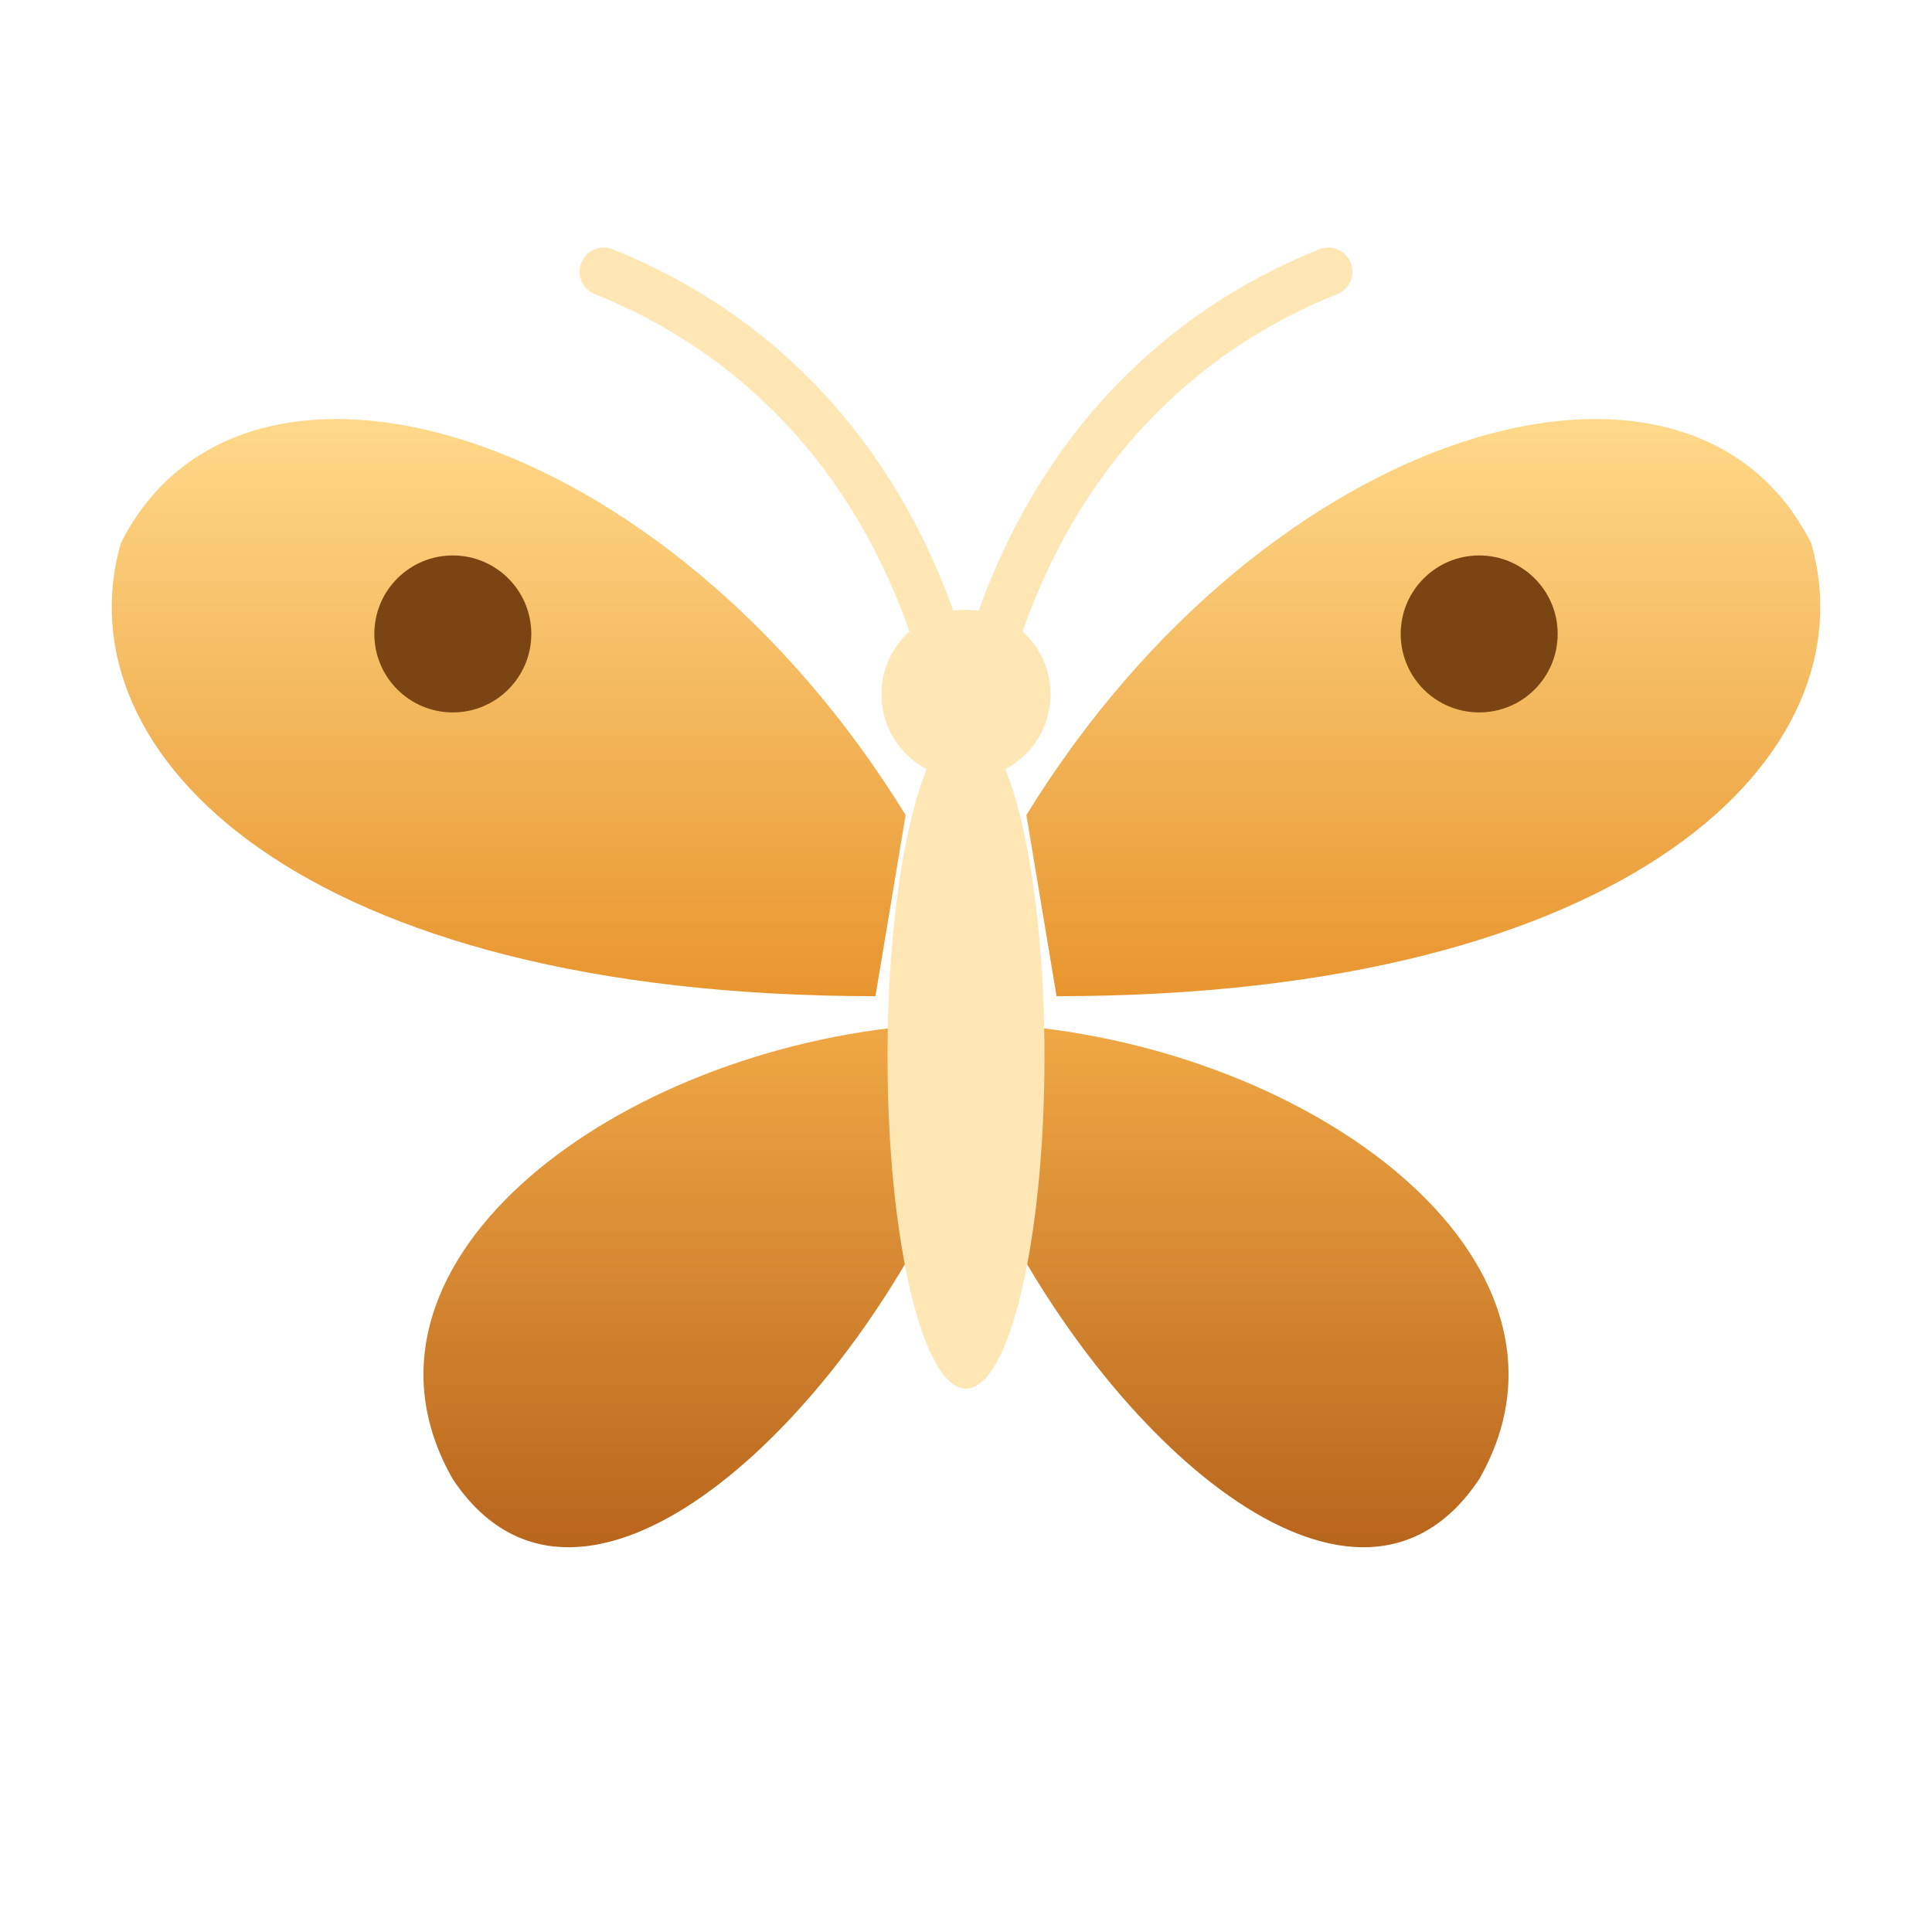
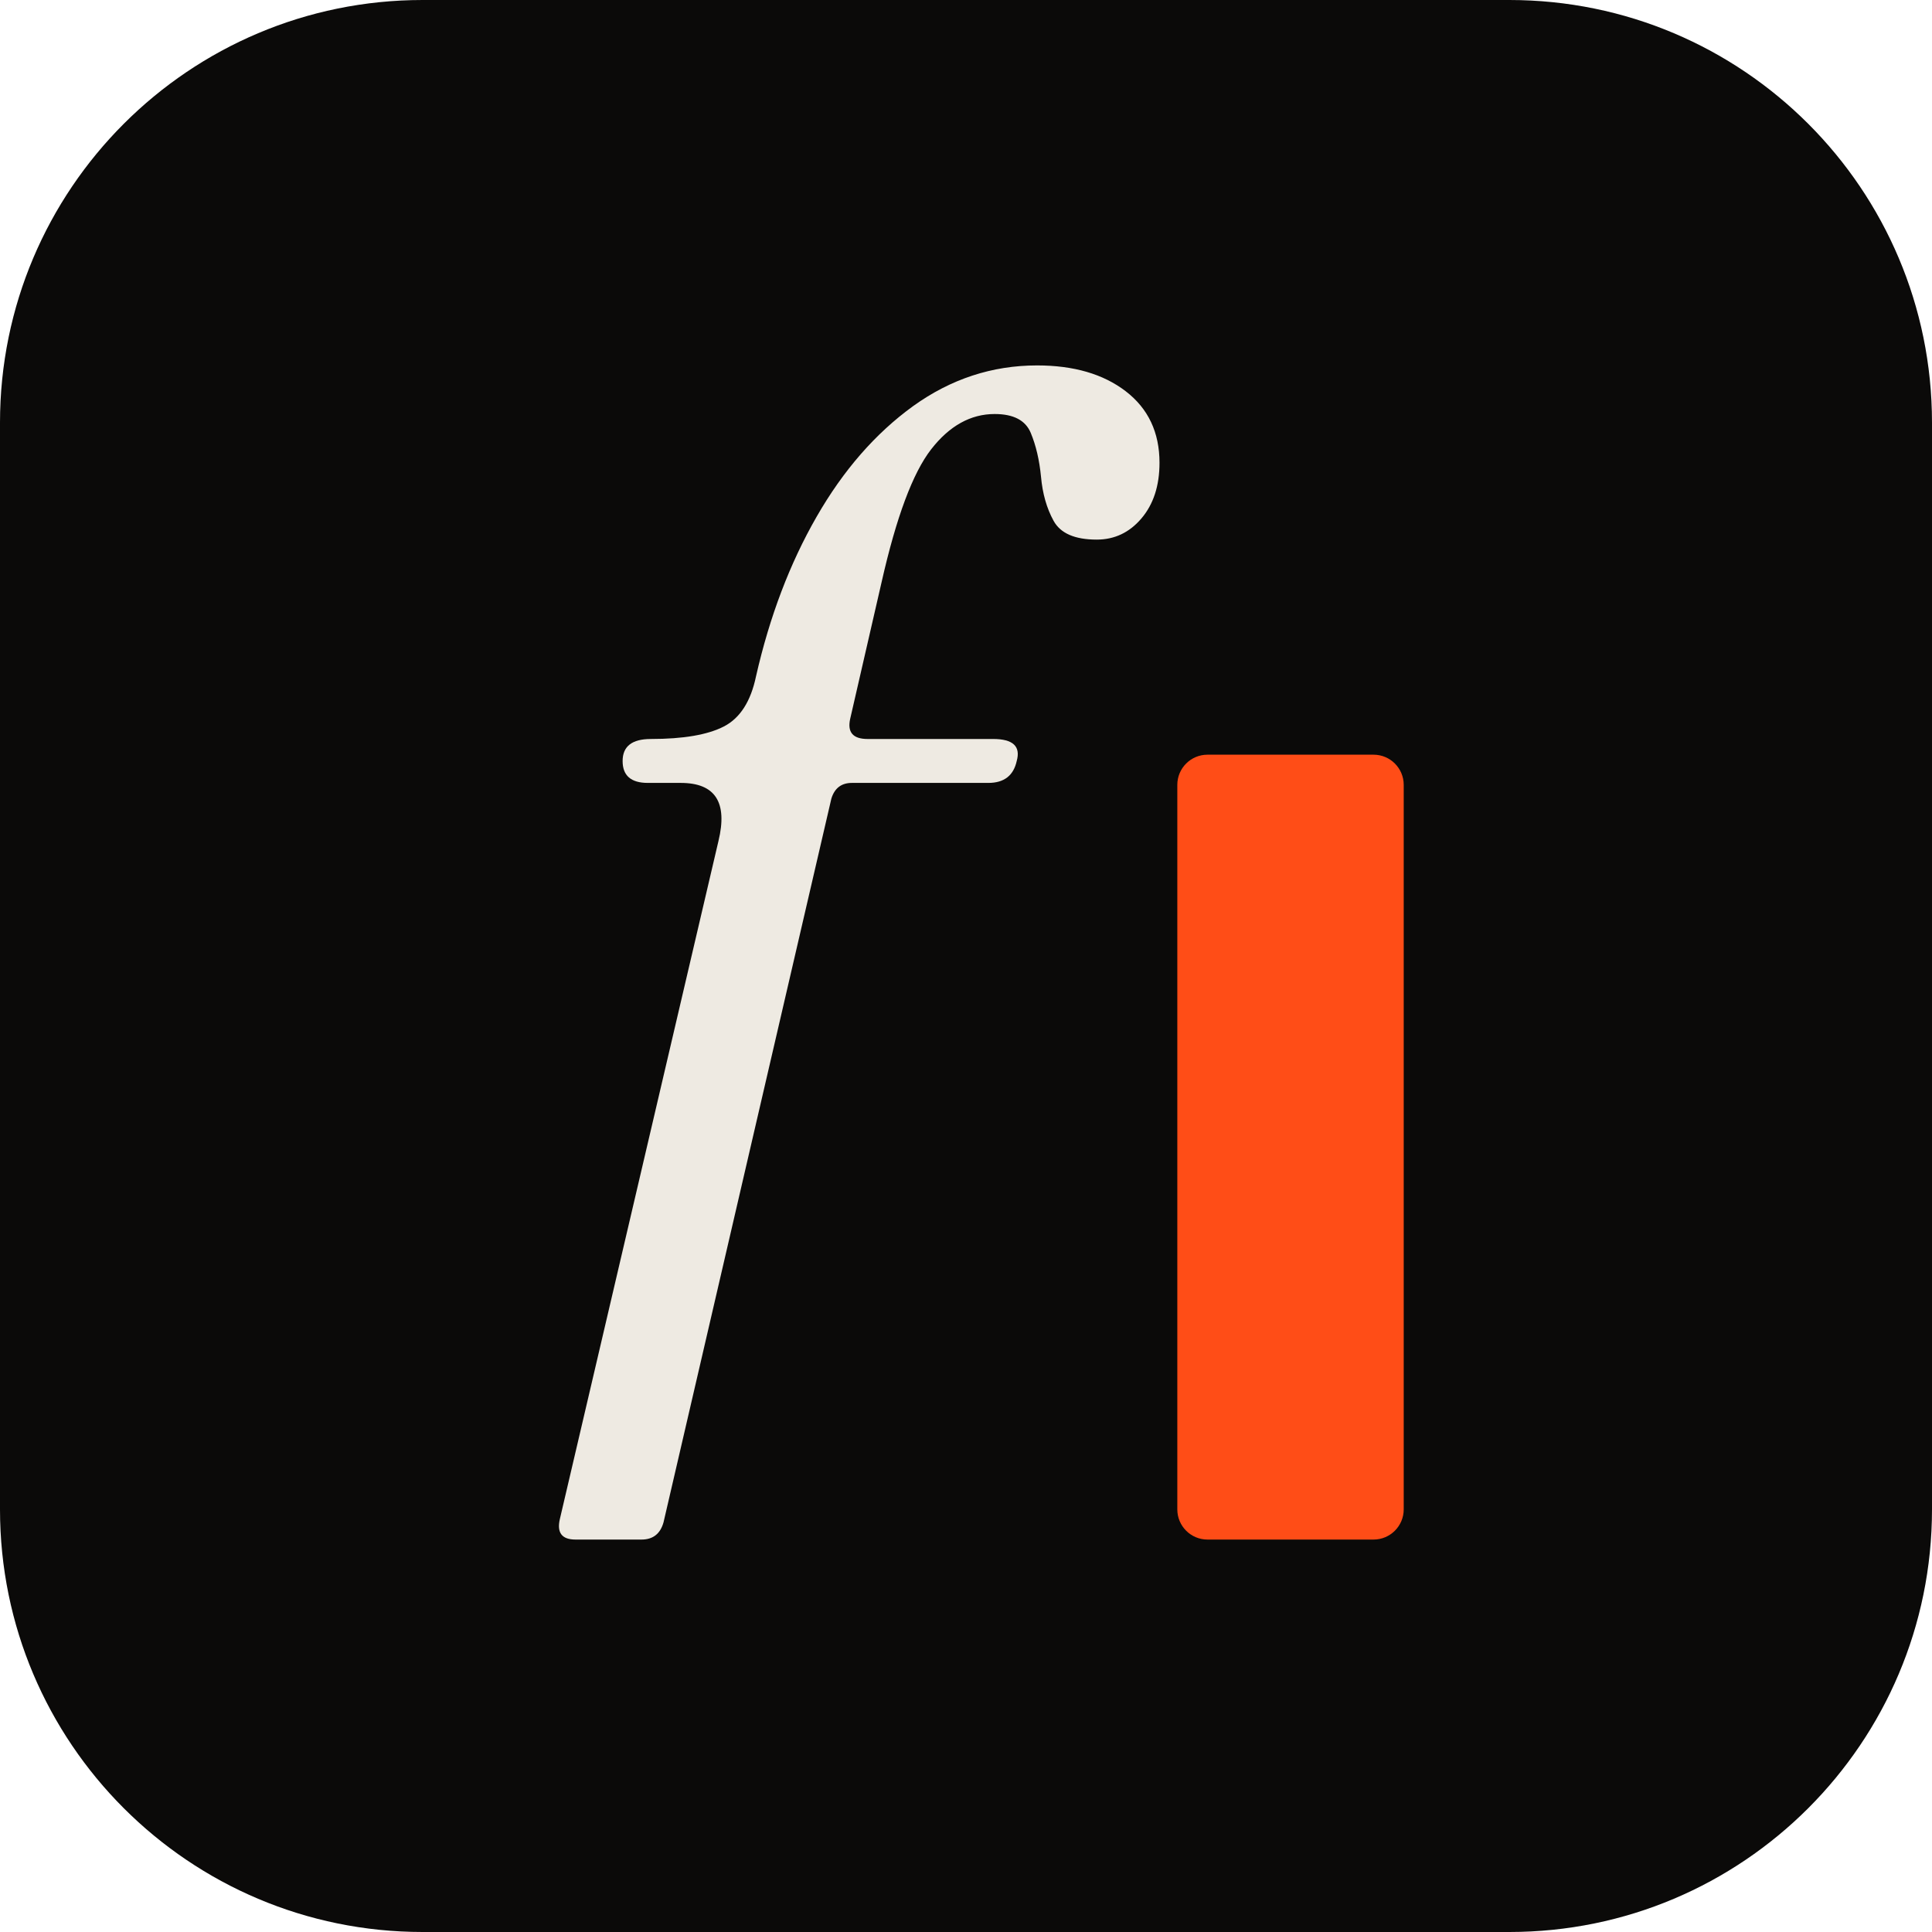
- <svg xmlns="http://www.w3.org/2000/svg" viewBox="0 0 64 64">
-   <defs>
-     <linearGradient id="fore" x1="0" y1="0" x2="0" y2="1">
-       <stop offset="0" stop-color="#ffd98a" />
-       <stop offset="1" stop-color="#e8952e" />
-     </linearGradient>
-     <linearGradient id="hind" x1="0" y1="0" x2="0" y2="1">
-       <stop offset="0" stop-color="#f0a845" />
-       <stop offset="1" stop-color="#b8651c" />
-     </linearGradient>
-   </defs>
-   <path fill="url(#hind)" d="M30 34C20 35 11 42 15 49C19 55 27 48 31 40ZM34 34C44 35 53 42 49 49C45 55 37 48 33 40Z" />
-   <path fill="url(#fore)" d="M30 27C22 14 8 10 4 18C2 25 10 33 29 33ZM34 27C42 14 56 10 60 18C62 25 54 33 35 33Z" />
-   <circle fill="#7a4512" cx="15" cy="21" r="2.6" />
-   <circle fill="#7a4512" cx="49" cy="21" r="2.6" />
-   <ellipse fill="#ffe7b5" cx="32" cy="35" rx="2.6" ry="11" />
-   <circle fill="#ffe7b5" cx="32" cy="23" r="2.8" />
-   <path fill="none" stroke="#ffe7b5" stroke-width="1.6" stroke-linecap="round" d="M31 21C29 15 25 11 20 9M33 21C35 15 39 11 44 9" />
+ <svg xmlns="http://www.w3.org/2000/svg" viewBox="0 0 128 128" width="128" height="128">
+   <rect width="128" height="128" rx="28" fill="#0b0a09" />
+   <path transform="translate(0 4)" fill="#eeeae2" d="M38.13 98Q36.78 98 37.09 96.65L47.6 51.72Q48.53 47.87 45.1 47.87H42.92Q41.25 47.87 41.25 46.42Q41.25 44.96 43.12 44.96Q46.35 44.96 47.96 44.13Q49.57 43.3 50.09 40.8Q51.44 34.87 54.1 30.24Q56.75 25.62 60.49 22.91Q64.24 20.21 68.71 20.21Q72.35 20.21 74.58 21.92Q76.82 23.64 76.82 26.66Q76.82 28.94 75.62 30.35Q74.43 31.75 72.66 31.75Q70.48 31.75 69.8 30.5Q69.12 29.26 68.97 27.59Q68.81 25.93 68.29 24.68Q67.77 23.43 65.9 23.43Q63.51 23.43 61.69 25.77Q59.87 28.11 58.41 34.56L56.33 43.61Q56.02 44.96 57.48 44.96H65.8Q67.77 44.96 67.36 46.42Q67.04 47.87 65.48 47.87H56.44Q55.4 47.87 55.08 48.91L43.96 96.86Q43.64 98 42.5 98Z" />
+   <rect x="78" y="50" width="15" height="52" rx="2" fill="#ff4d17" />
</svg>
